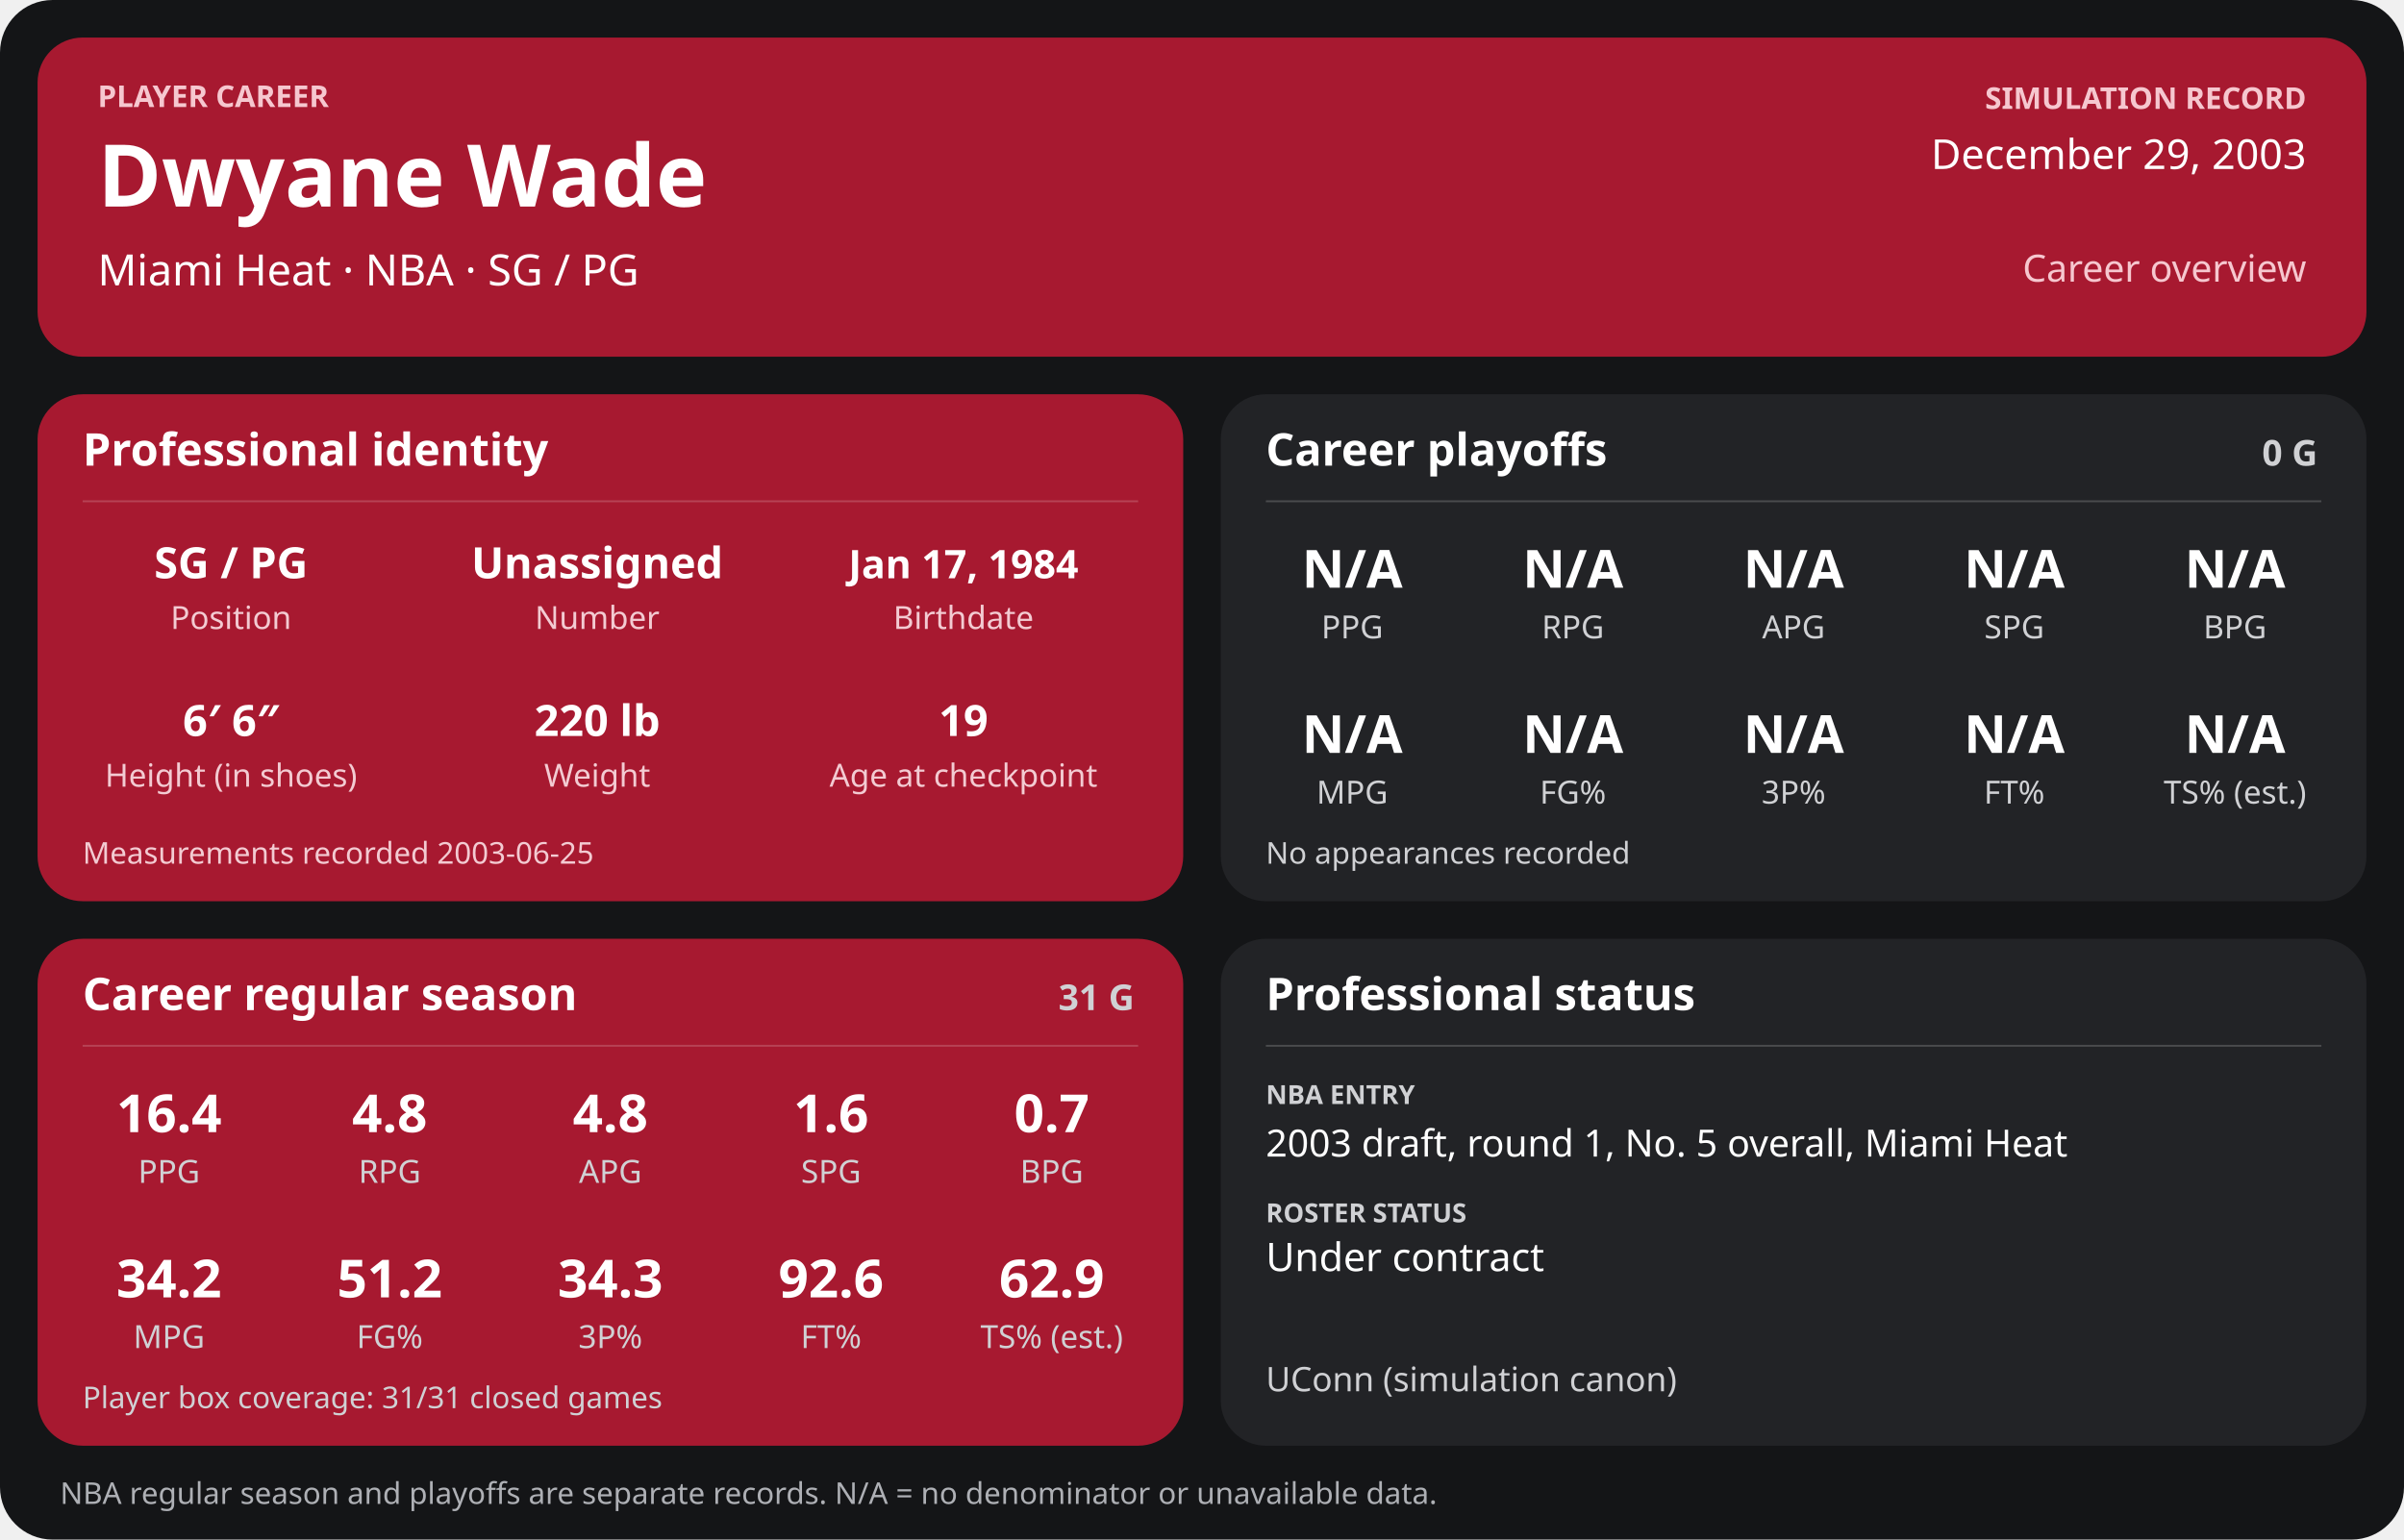
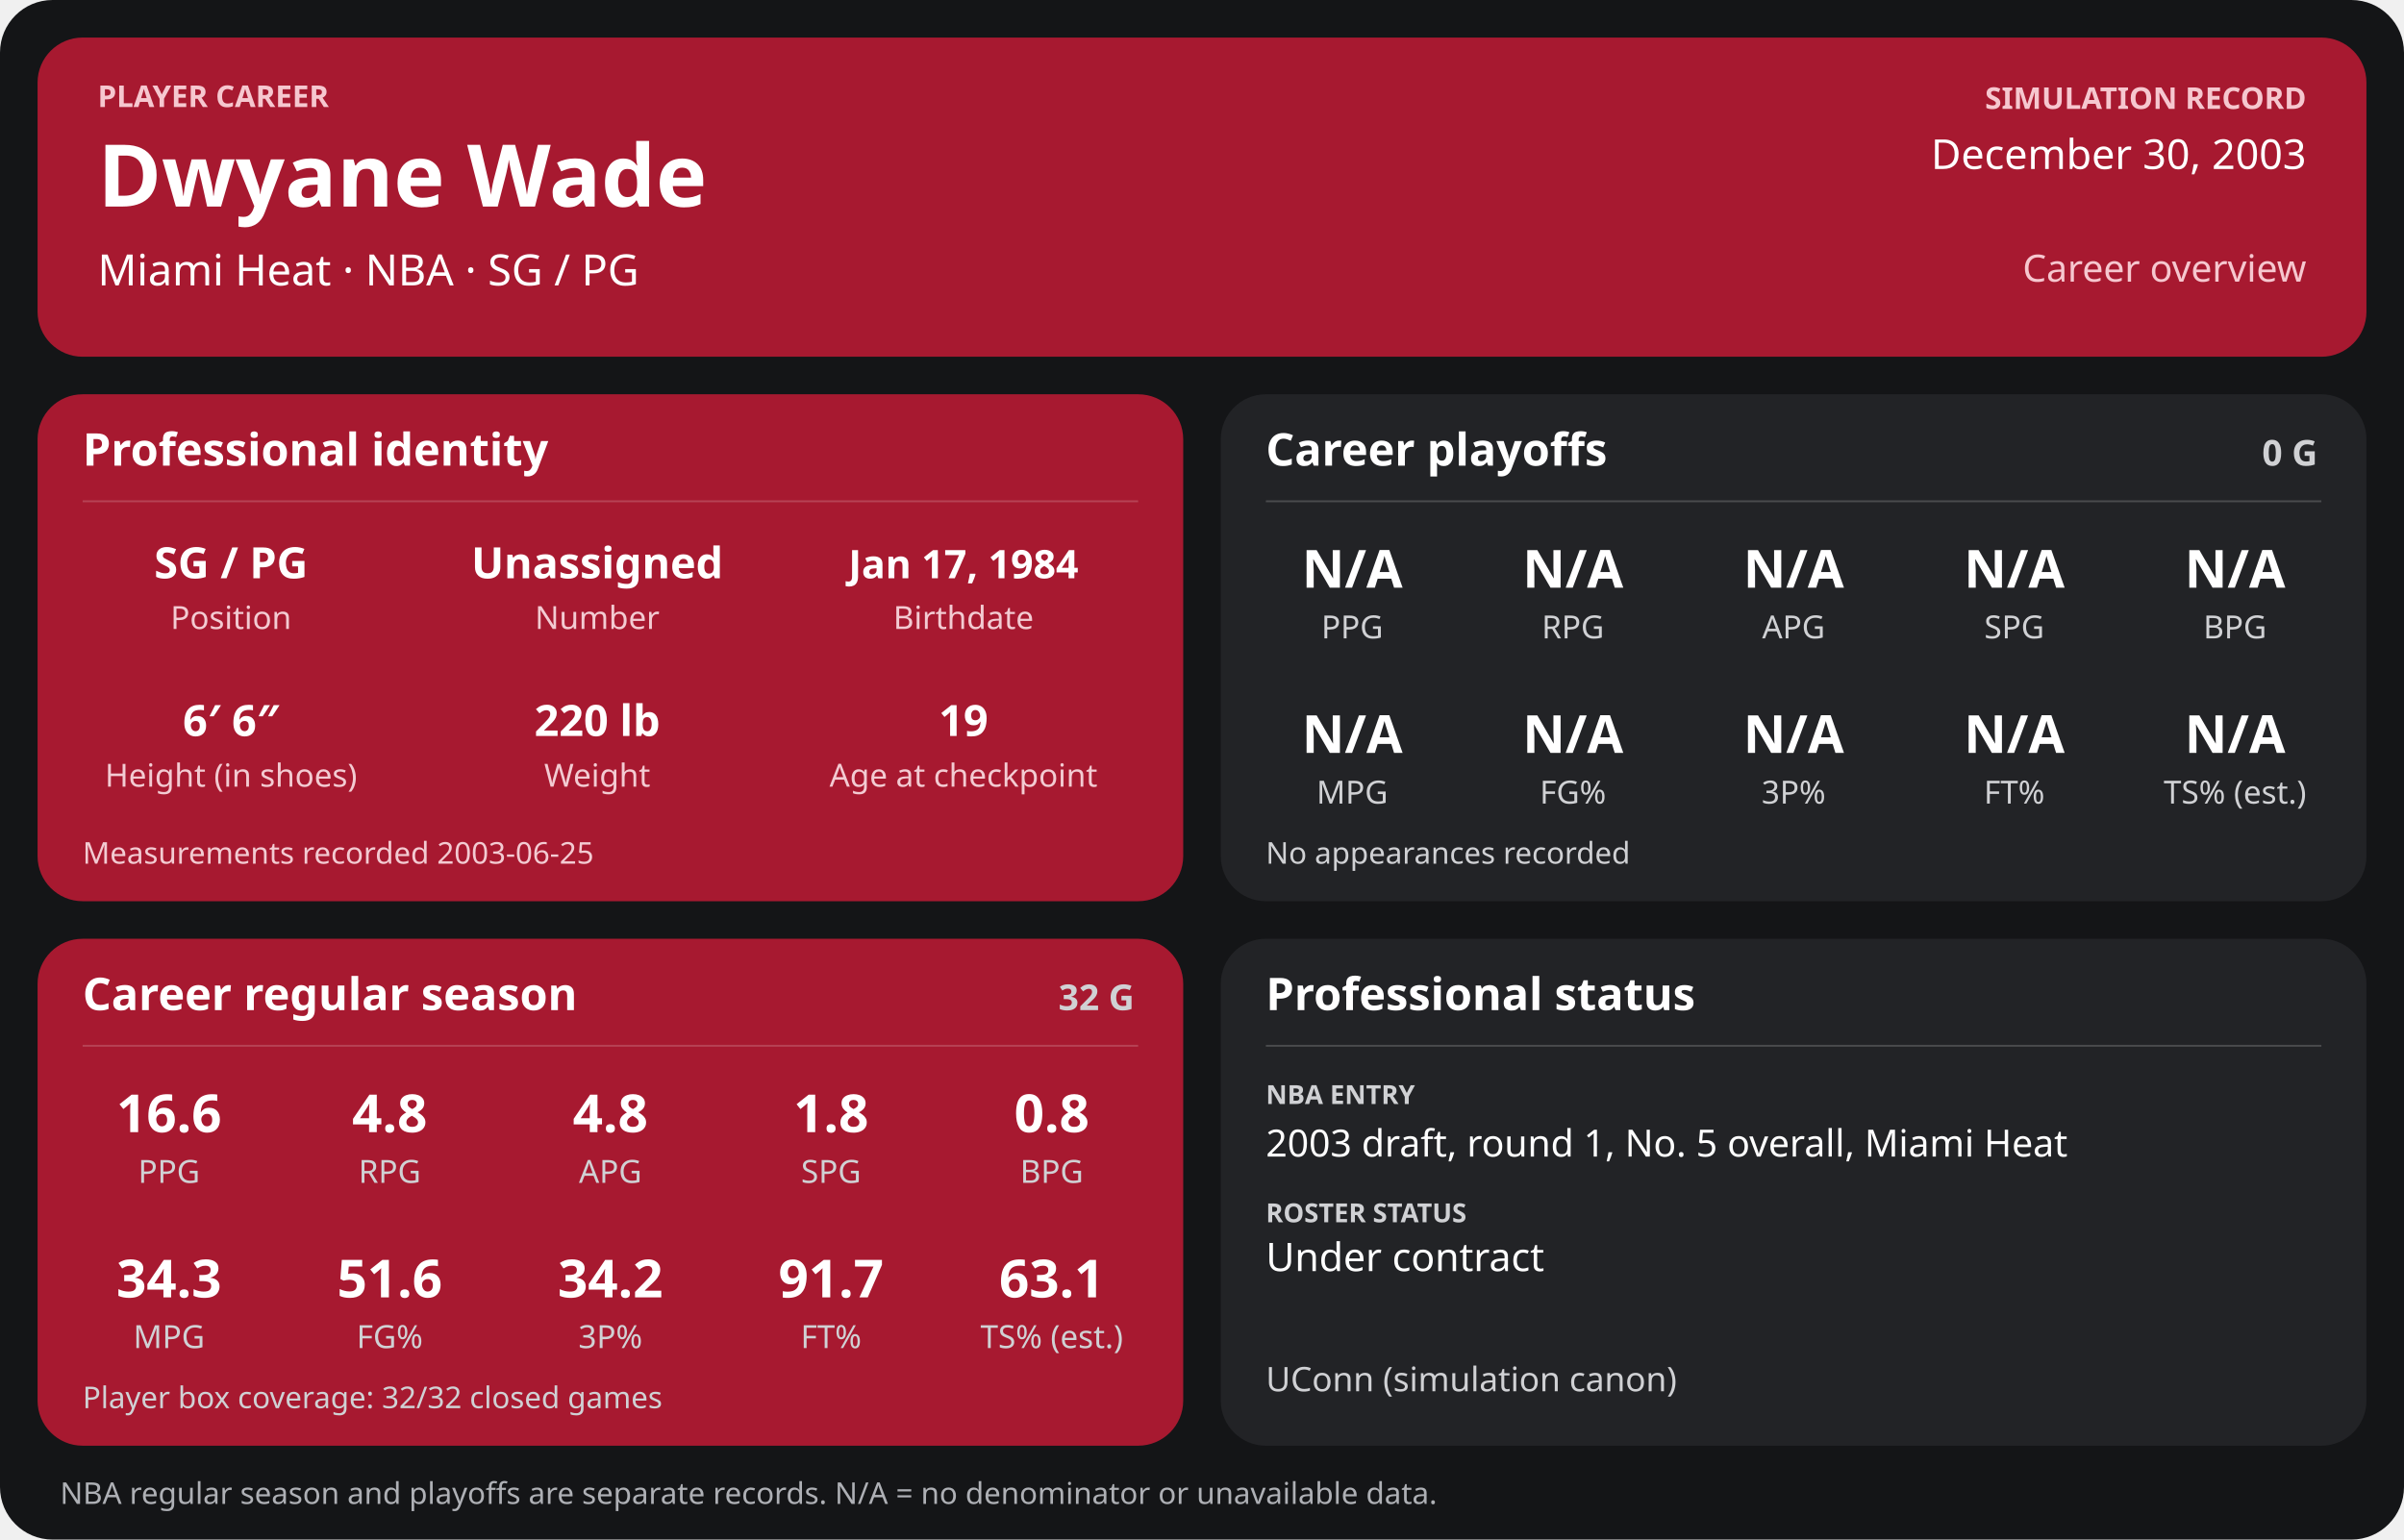
<svg xmlns="http://www.w3.org/2000/svg" width="1280" height="820" viewBox="0 0 1280 820" role="img" aria-labelledby="title desc">
  <rect width="1280" height="820" rx="28" fill="#141517" />
  <g>
    <rect x="20" y="20" width="1240" height="170" rx="24" fill="#a71930" />
    <text x="52" y="57" font-family="sans-serif" fill="#f6c7cf" font-size="16" font-weight="700" text-anchor="start">PLAYER CAREER</text>
    <text x="52" y="110" font-family="sans-serif" fill="#ffffff" font-size="46" font-weight="700" text-anchor="start">Dwyane Wade</text>
    <text x="52" y="152" font-family="sans-serif" fill="#ffffff" font-size="23" font-weight="400" text-anchor="start">Miami Heat  ·  NBA  ·  SG / PG</text>
    <text x="1228" y="58" font-family="sans-serif" fill="#f6c7cf" font-size="16" font-weight="700" text-anchor="end">SIMULATION RECORD</text>
-     <text x="1228" y="90" font-family="sans-serif" fill="#ffffff" font-size="22" font-weight="500" text-anchor="end">December 29, 2003</text>
+     <text x="1228" y="90" font-family="sans-serif" fill="#ffffff" font-size="22" font-weight="500" text-anchor="end">December 30, 2003</text>
    <text x="1228" y="150" font-family="sans-serif" fill="#f6c7cf" font-size="20" font-weight="500" text-anchor="end">Career overview</text>
    <rect x="20" y="210" width="610" height="270" rx="24" fill="#a71930" />
    <text x="44" y="248" font-family="sans-serif" fill="#ffffff" font-size="24" font-weight="700" text-anchor="start">Professional identity</text>
    <line x1="44" y1="267" x2="606" y2="267" stroke="#ffffff" stroke-opacity="0.18" />
    <text x="123" y="308" font-family="sans-serif" fill="#ffffff" font-size="23" font-weight="600" text-anchor="middle">SG / PG</text>
    <text x="123" y="335" font-family="sans-serif" fill="#f3cbd2" font-size="17" font-weight="400" text-anchor="middle">Position</text>
    <text x="318" y="308" font-family="sans-serif" fill="#ffffff" font-size="23" font-weight="600" text-anchor="middle">Unassigned</text>
    <text x="318" y="335" font-family="sans-serif" fill="#f3cbd2" font-size="17" font-weight="400" text-anchor="middle">Number</text>
    <text x="513" y="308" font-family="sans-serif" fill="#ffffff" font-size="21" font-weight="600" text-anchor="middle">Jan 17, 1984</text>
    <text x="513" y="335" font-family="sans-serif" fill="#f3cbd2" font-size="17" font-weight="400" text-anchor="middle">Birthdate</text>
    <text x="123" y="392" font-family="sans-serif" fill="#ffffff" font-size="23" font-weight="600" text-anchor="middle">6′ 6″</text>
    <text x="123" y="419" font-family="sans-serif" fill="#f3cbd2" font-size="17" font-weight="400" text-anchor="middle">Height (in shoes)</text>
    <text x="318" y="392" font-family="sans-serif" fill="#ffffff" font-size="23" font-weight="600" text-anchor="middle">220 lb</text>
    <text x="318" y="419" font-family="sans-serif" fill="#f3cbd2" font-size="17" font-weight="400" text-anchor="middle">Weight</text>
    <text x="513" y="392" font-family="sans-serif" fill="#ffffff" font-size="23" font-weight="600" text-anchor="middle">19</text>
    <text x="513" y="419" font-family="sans-serif" fill="#f3cbd2" font-size="17" font-weight="400" text-anchor="middle">Age at checkpoint</text>
    <text x="44" y="460" font-family="sans-serif" fill="#f3cbd2" font-size="16" font-weight="400" text-anchor="start">Measurements recorded 2003-06-25</text>
    <rect x="650" y="210" width="610" height="270" rx="24" fill="#222326" />
    <text x="674" y="248" font-family="sans-serif" fill="#ffffff" font-size="24" font-weight="700" text-anchor="start">Career playoffs</text>
    <text x="1234" y="248" font-family="sans-serif" fill="#d0d1d4" font-size="19" font-weight="700" text-anchor="end">0 G</text>
    <line x1="674" y1="267" x2="1236" y2="267" stroke="#ffffff" stroke-opacity="0.18" />
    <text x="720.0" y="313" font-family="sans-serif" fill="#ffffff" font-size="28" font-weight="600" text-anchor="middle">N/A</text>
    <text x="720.0" y="340" font-family="sans-serif" fill="#d0d1d4" font-size="17" font-weight="400" text-anchor="middle">PPG</text>
    <text x="837.5" y="313" font-family="sans-serif" fill="#ffffff" font-size="28" font-weight="600" text-anchor="middle">N/A</text>
    <text x="837.5" y="340" font-family="sans-serif" fill="#d0d1d4" font-size="17" font-weight="400" text-anchor="middle">RPG</text>
    <text x="955.0" y="313" font-family="sans-serif" fill="#ffffff" font-size="28" font-weight="600" text-anchor="middle">N/A</text>
    <text x="955.0" y="340" font-family="sans-serif" fill="#d0d1d4" font-size="17" font-weight="400" text-anchor="middle">APG</text>
    <text x="1072.5" y="313" font-family="sans-serif" fill="#ffffff" font-size="28" font-weight="600" text-anchor="middle">N/A</text>
    <text x="1072.5" y="340" font-family="sans-serif" fill="#d0d1d4" font-size="17" font-weight="400" text-anchor="middle">SPG</text>
    <text x="1190.0" y="313" font-family="sans-serif" fill="#ffffff" font-size="28" font-weight="600" text-anchor="middle">N/A</text>
    <text x="1190.0" y="340" font-family="sans-serif" fill="#d0d1d4" font-size="17" font-weight="400" text-anchor="middle">BPG</text>
    <text x="720.0" y="401" font-family="sans-serif" fill="#ffffff" font-size="28" font-weight="600" text-anchor="middle">N/A</text>
    <text x="720.0" y="428" font-family="sans-serif" fill="#d0d1d4" font-size="17" font-weight="400" text-anchor="middle">MPG</text>
    <text x="837.5" y="401" font-family="sans-serif" fill="#ffffff" font-size="28" font-weight="600" text-anchor="middle">N/A</text>
    <text x="837.5" y="428" font-family="sans-serif" fill="#d0d1d4" font-size="17" font-weight="400" text-anchor="middle">FG%</text>
    <text x="955.0" y="401" font-family="sans-serif" fill="#ffffff" font-size="28" font-weight="600" text-anchor="middle">N/A</text>
    <text x="955.0" y="428" font-family="sans-serif" fill="#d0d1d4" font-size="17" font-weight="400" text-anchor="middle">3P%</text>
    <text x="1072.5" y="401" font-family="sans-serif" fill="#ffffff" font-size="28" font-weight="600" text-anchor="middle">N/A</text>
    <text x="1072.5" y="428" font-family="sans-serif" fill="#d0d1d4" font-size="17" font-weight="400" text-anchor="middle">FT%</text>
    <text x="1190.0" y="401" font-family="sans-serif" fill="#ffffff" font-size="28" font-weight="600" text-anchor="middle">N/A</text>
    <text x="1190.0" y="428" font-family="sans-serif" fill="#d0d1d4" font-size="17" font-weight="400" text-anchor="middle">TS% (est.)</text>
    <text x="674" y="460" font-family="sans-serif" fill="#d0d1d4" font-size="16" font-weight="400" text-anchor="start">No appearances recorded</text>
    <rect x="20" y="500" width="610" height="270" rx="24" fill="#a71930" />
    <text x="44" y="538" font-family="sans-serif" fill="#ffffff" font-size="24" font-weight="700" text-anchor="start">Career regular season</text>
-     <text x="604" y="538" font-family="sans-serif" fill="#d0d1d4" font-size="19" font-weight="700" text-anchor="end">31 G</text>
+     <text x="604" y="538" font-family="sans-serif" fill="#d0d1d4" font-size="19" font-weight="700" text-anchor="end">32 G</text>
    <line x1="44" y1="557" x2="606" y2="557" stroke="#ffffff" stroke-opacity="0.18" />
-     <text x="90.0" y="603" font-family="sans-serif" fill="#ffffff" font-size="28" font-weight="600" text-anchor="middle">16.4</text>
+     <text x="90.0" y="603" font-family="sans-serif" fill="#ffffff" font-size="28" font-weight="600" text-anchor="middle">16.6</text>
    <text x="90.0" y="630" font-family="sans-serif" fill="#d0d1d4" font-size="17" font-weight="400" text-anchor="middle">PPG</text>
    <text x="207.5" y="603" font-family="sans-serif" fill="#ffffff" font-size="28" font-weight="600" text-anchor="middle">4.8</text>
    <text x="207.5" y="630" font-family="sans-serif" fill="#d0d1d4" font-size="17" font-weight="400" text-anchor="middle">RPG</text>
    <text x="325.0" y="603" font-family="sans-serif" fill="#ffffff" font-size="28" font-weight="600" text-anchor="middle">4.8</text>
    <text x="325.0" y="630" font-family="sans-serif" fill="#d0d1d4" font-size="17" font-weight="400" text-anchor="middle">APG</text>
-     <text x="442.5" y="603" font-family="sans-serif" fill="#ffffff" font-size="28" font-weight="600" text-anchor="middle">1.6</text>
+     <text x="442.5" y="603" font-family="sans-serif" fill="#ffffff" font-size="28" font-weight="600" text-anchor="middle">1.8</text>
    <text x="442.5" y="630" font-family="sans-serif" fill="#d0d1d4" font-size="17" font-weight="400" text-anchor="middle">SPG</text>
-     <text x="560.0" y="603" font-family="sans-serif" fill="#ffffff" font-size="28" font-weight="600" text-anchor="middle">0.7</text>
+     <text x="560.0" y="603" font-family="sans-serif" fill="#ffffff" font-size="28" font-weight="600" text-anchor="middle">0.8</text>
    <text x="560.0" y="630" font-family="sans-serif" fill="#d0d1d4" font-size="17" font-weight="400" text-anchor="middle">BPG</text>
-     <text x="90.0" y="691" font-family="sans-serif" fill="#ffffff" font-size="28" font-weight="600" text-anchor="middle">34.2</text>
+     <text x="90.0" y="691" font-family="sans-serif" fill="#ffffff" font-size="28" font-weight="600" text-anchor="middle">34.3</text>
    <text x="90.0" y="718" font-family="sans-serif" fill="#d0d1d4" font-size="17" font-weight="400" text-anchor="middle">MPG</text>
-     <text x="207.5" y="691" font-family="sans-serif" fill="#ffffff" font-size="28" font-weight="600" text-anchor="middle">51.2</text>
+     <text x="207.5" y="691" font-family="sans-serif" fill="#ffffff" font-size="28" font-weight="600" text-anchor="middle">51.6</text>
    <text x="207.5" y="718" font-family="sans-serif" fill="#d0d1d4" font-size="17" font-weight="400" text-anchor="middle">FG%</text>
-     <text x="325.0" y="691" font-family="sans-serif" fill="#ffffff" font-size="28" font-weight="600" text-anchor="middle">34.3</text>
+     <text x="325.0" y="691" font-family="sans-serif" fill="#ffffff" font-size="28" font-weight="600" text-anchor="middle">34.2</text>
    <text x="325.0" y="718" font-family="sans-serif" fill="#d0d1d4" font-size="17" font-weight="400" text-anchor="middle">3P%</text>
-     <text x="442.5" y="691" font-family="sans-serif" fill="#ffffff" font-size="28" font-weight="600" text-anchor="middle">92.6</text>
+     <text x="442.5" y="691" font-family="sans-serif" fill="#ffffff" font-size="28" font-weight="600" text-anchor="middle">91.7</text>
    <text x="442.5" y="718" font-family="sans-serif" fill="#d0d1d4" font-size="17" font-weight="400" text-anchor="middle">FT%</text>
-     <text x="560.0" y="691" font-family="sans-serif" fill="#ffffff" font-size="28" font-weight="600" text-anchor="middle">62.9</text>
+     <text x="560.0" y="691" font-family="sans-serif" fill="#ffffff" font-size="28" font-weight="600" text-anchor="middle">63.1</text>
    <text x="560.0" y="718" font-family="sans-serif" fill="#d0d1d4" font-size="17" font-weight="400" text-anchor="middle">TS% (est.)</text>
-     <text x="44" y="750" font-family="sans-serif" fill="#d0d1d4" font-size="16" font-weight="400" text-anchor="start">Player box coverage: 31/31 closed games</text>
+     <text x="44" y="750" font-family="sans-serif" fill="#d0d1d4" font-size="16" font-weight="400" text-anchor="start">Player box coverage: 32/32 closed games</text>
    <rect x="650" y="500" width="610" height="270" rx="24" fill="#222326" />
    <text x="674" y="538" font-family="sans-serif" fill="#ffffff" font-size="24" font-weight="700" text-anchor="start">Professional status</text>
    <line x1="674" y1="557" x2="1236" y2="557" stroke="#ffffff" stroke-opacity="0.18" />
    <text x="674" y="588" font-family="sans-serif" fill="#d0d1d4" font-size="14" font-weight="700" text-anchor="start">NBA ENTRY</text>
    <text x="674" y="616" font-family="sans-serif" fill="#ffffff" font-size="20" font-weight="500" text-anchor="start">2003 draft, round 1, No. 5 overall, Miami Heat</text>
    <text x="674" y="651" font-family="sans-serif" fill="#d0d1d4" font-size="14" font-weight="700" text-anchor="start">ROSTER STATUS</text>
    <text x="674" y="677" font-family="sans-serif" fill="#ffffff" font-size="21" font-weight="500" text-anchor="start">Under contract</text>
    <text x="674" y="741" font-family="sans-serif" fill="#d0d1d4" font-size="18" font-weight="400" text-anchor="start">UConn (simulation canon)</text>
    <text x="32" y="801" font-family="sans-serif" fill="#aeb0b5" font-size="16" font-weight="400" text-anchor="start">NBA regular season and playoffs are separate records. N/A = no denominator or unavailable data.</text>
  </g>
</svg>
